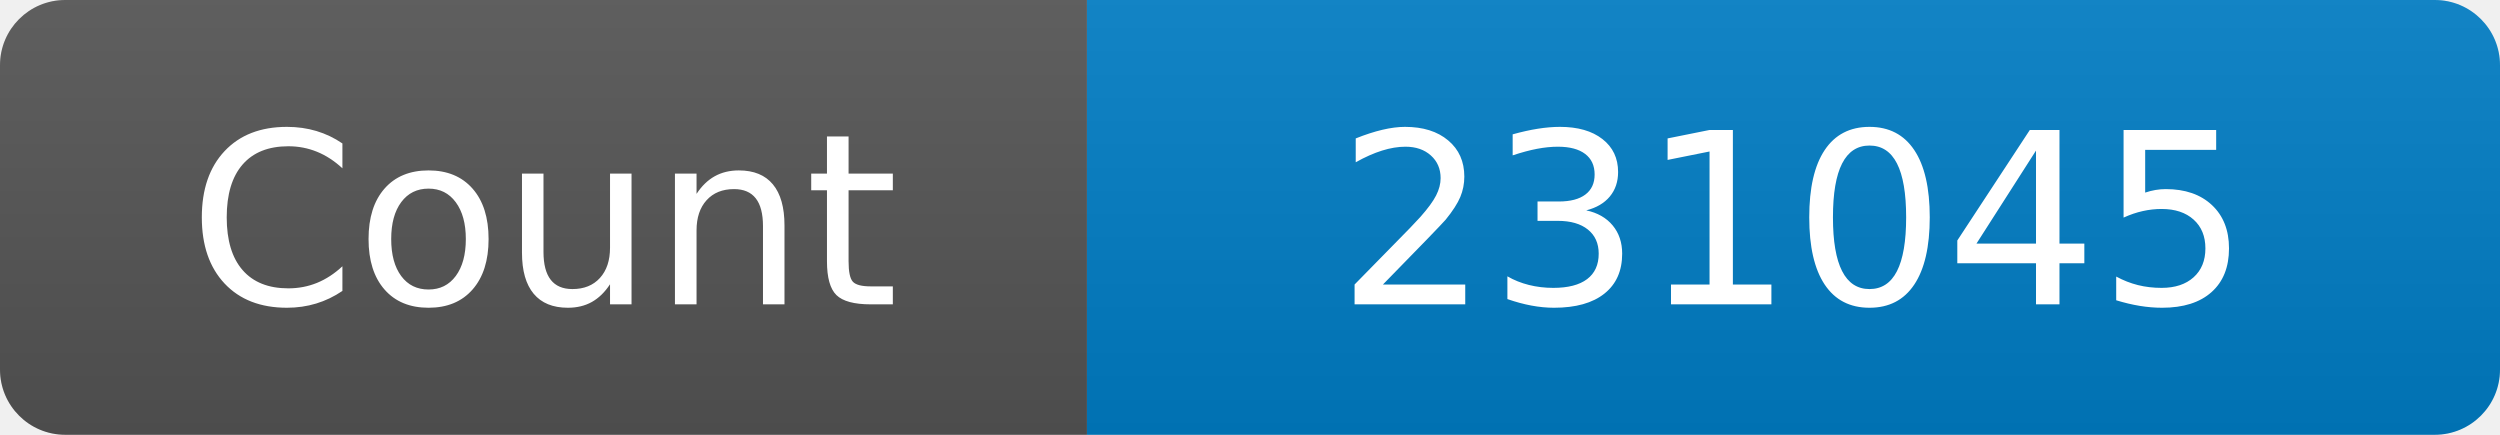
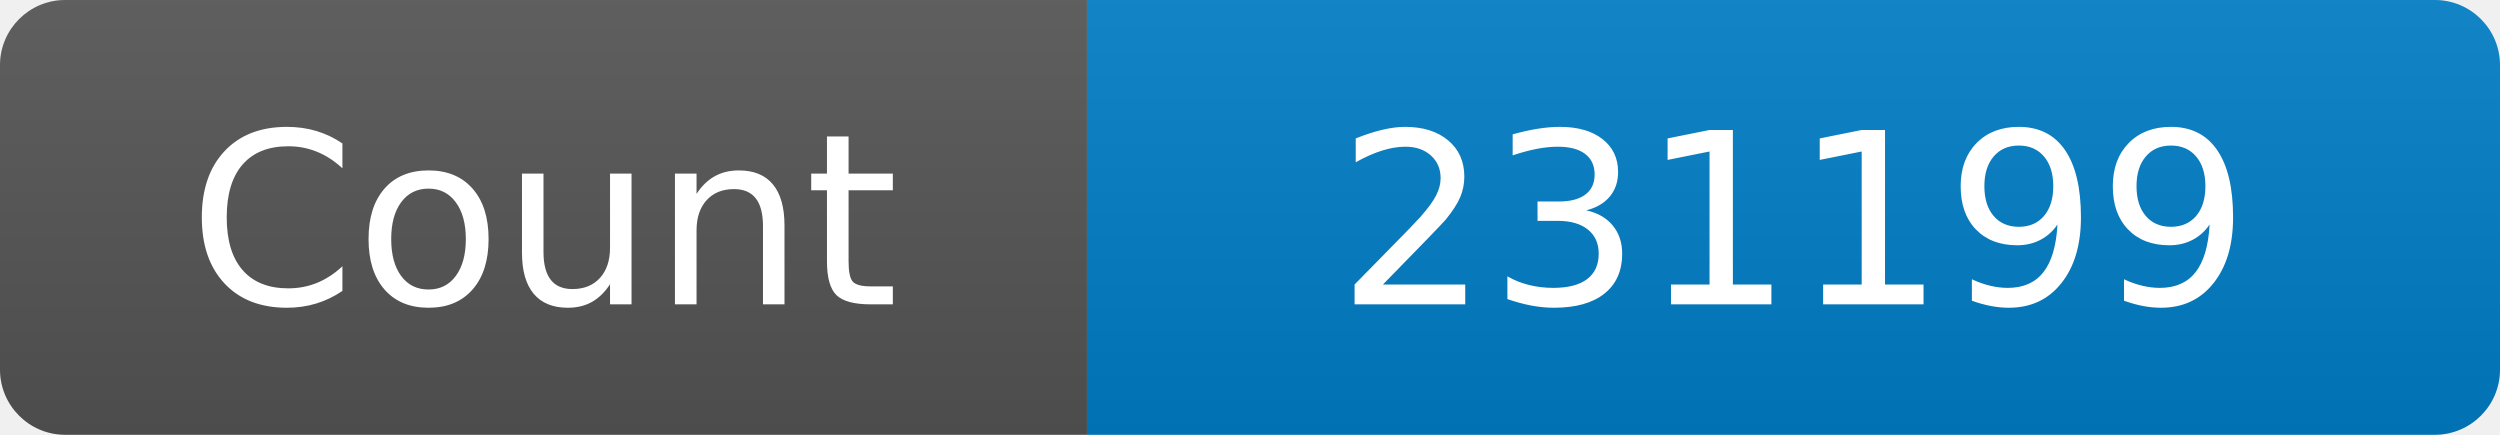
<svg xmlns="http://www.w3.org/2000/svg" width="115" height="20" role="img" aria-label="Maintained?: yes">
  <linearGradient id="s" x2="0" y2="100%">
    <stop offset="0" stop-color="#bbb" stop-opacity=".1" />
    <stop offset="1" stop-opacity=".1" />
  </linearGradient>
  <clipPath id="r">
    <rect width="115" height="20" rx="3" fill="#fff" />
  </clipPath>
  <g clip-path="url(#r)">
    <rect width="50" height="20" fill="#555" />
    <rect x="50" width="160" height="20" fill="#007ec6" />
    <rect width="115" height="20" fill="url(#s)" />
  </g>
  <g fill="#fff" text-anchor="middle" font-family="Verdana,Geneva,DejaVu Sans,sans-serif" font-size="110">
    <text x="250" y="140" transform="scale(.1)" fill="#fff">Count</text>
-     <text x="825" y="140" transform="scale(.1)" fill="#fff">231045</text>
+     <text x="825" y="140" transform="scale(.1)" fill="#fff">231199</text>
  </g>
</svg>
